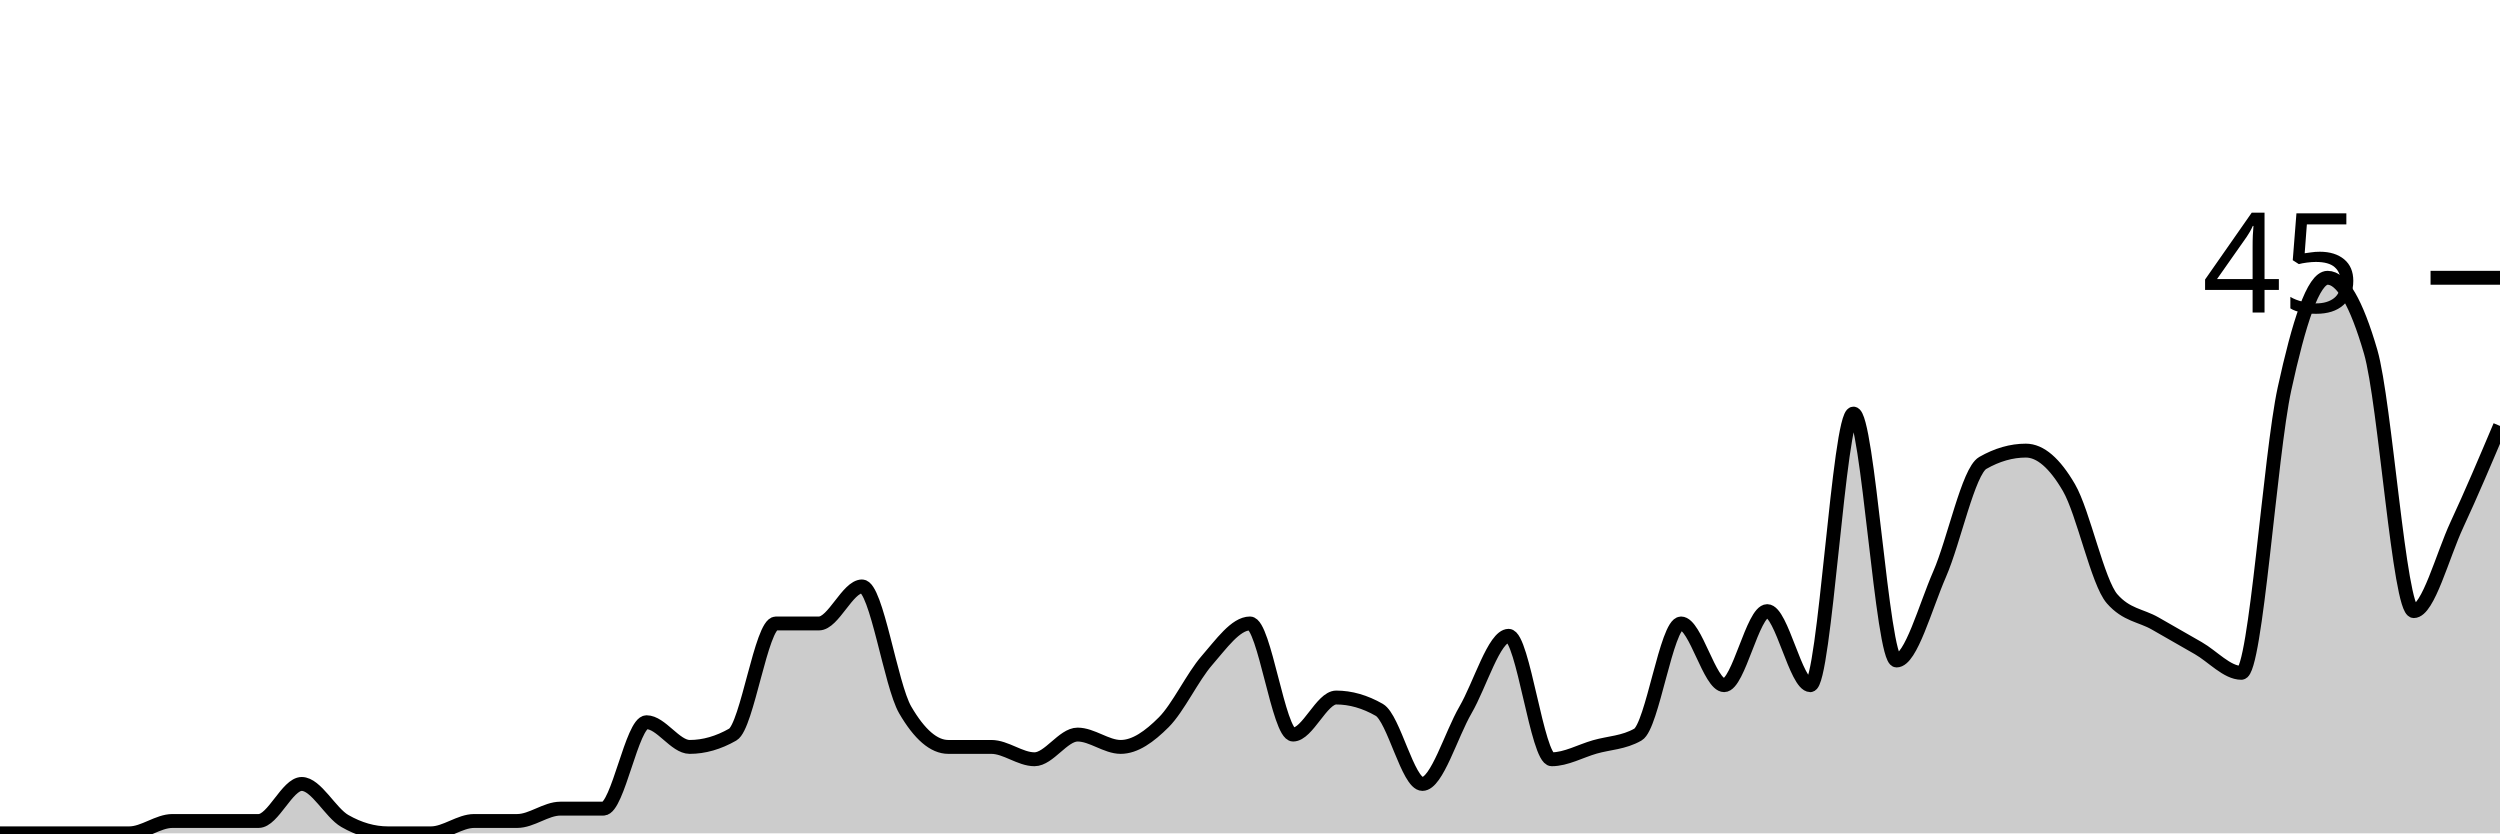
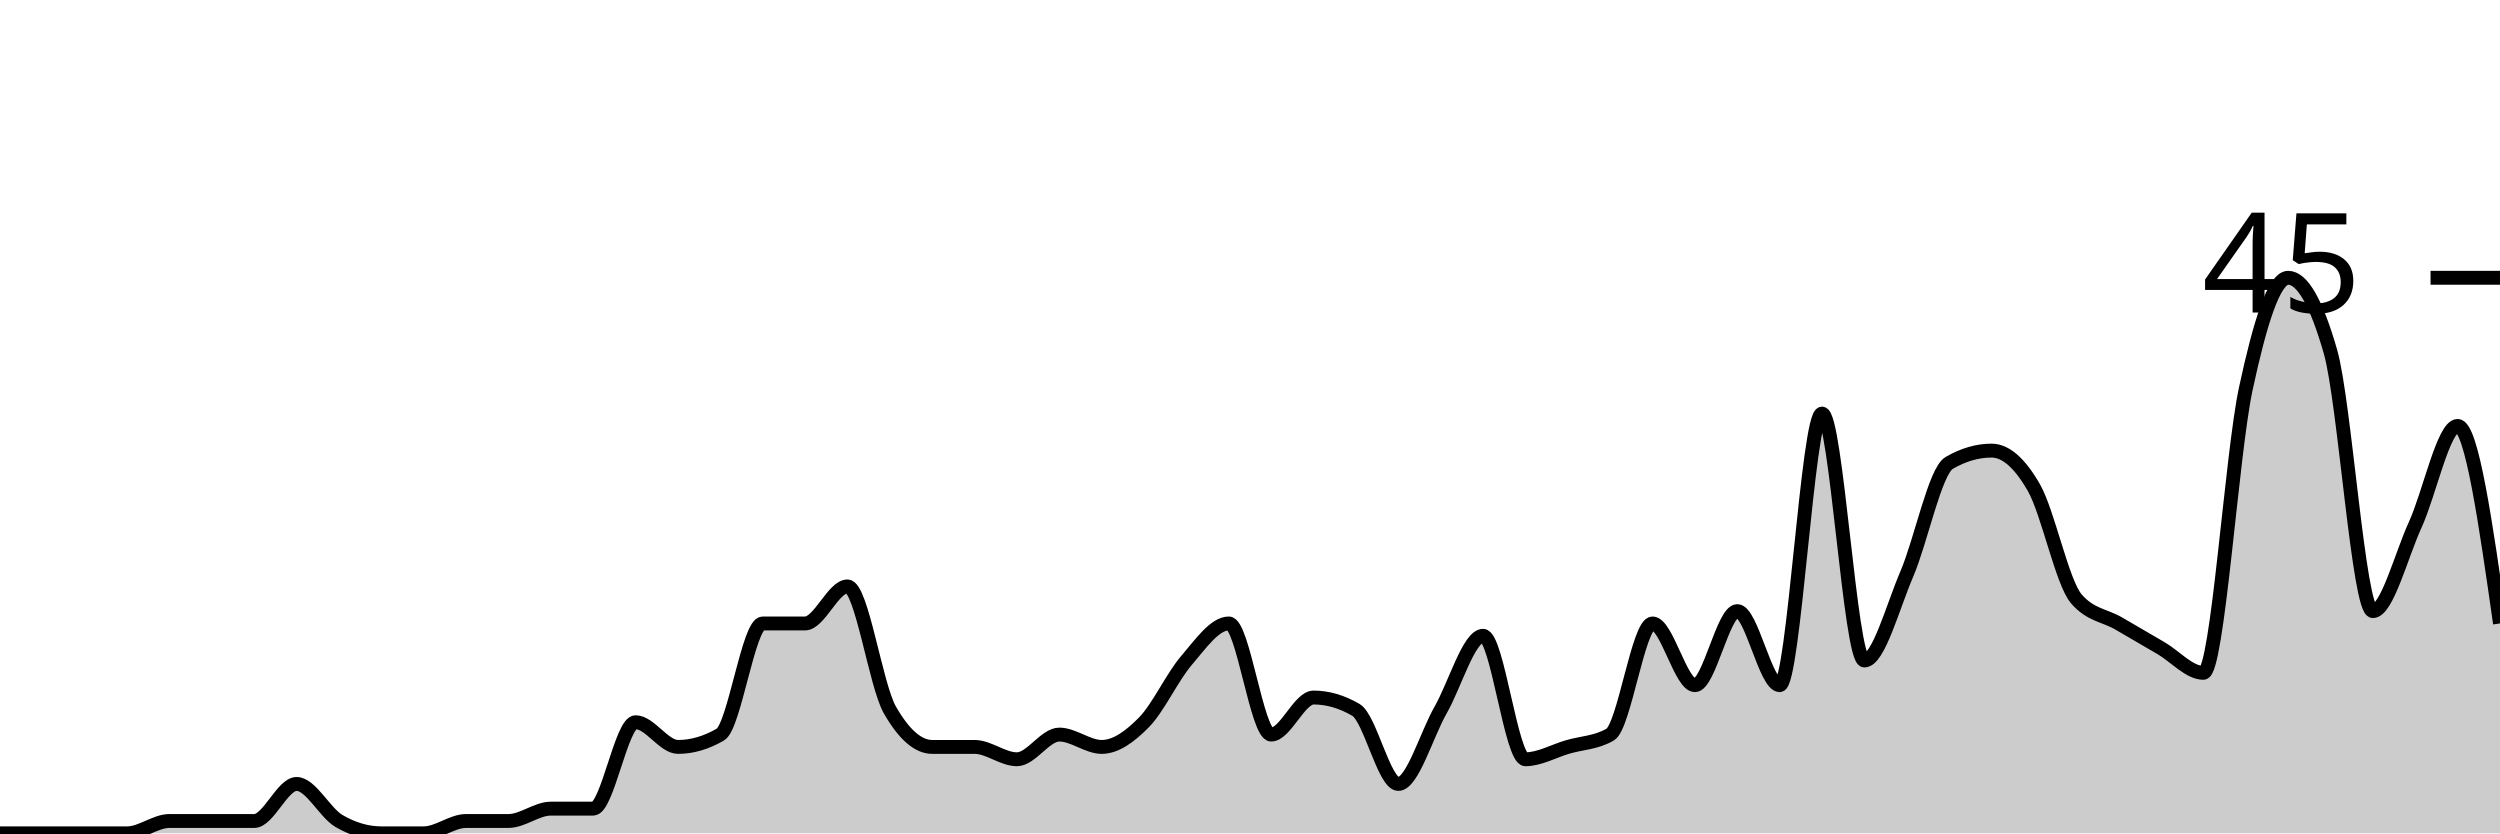
<svg xmlns="http://www.w3.org/2000/svg" viewBox="0 0 180 60">
  <g transform="translate(0,20)">
-     <path class="area" fill="rgba(0, 0, 0, 0.2)" d="M0,40C1.034,40,2.069,40,3.103,40C4.138,40,5.172,40,6.207,40C7.241,40,8.276,40,9.31,40C10.345,40,11.379,39.111,12.414,39.111C13.448,39.111,14.483,39.111,15.517,39.111C16.552,39.111,17.586,39.111,18.621,39.111C19.655,39.111,20.69,36.444,21.724,36.444C22.759,36.444,23.793,38.519,24.828,39.111C25.862,39.704,26.897,40,27.931,40C28.966,40,30,40,31.034,40C32.069,40,33.103,39.111,34.138,39.111C35.172,39.111,36.207,39.111,37.241,39.111C38.276,39.111,39.31,38.222,40.345,38.222C41.379,38.222,42.414,38.222,43.448,38.222C44.483,38.222,45.517,32,46.552,32C47.586,32,48.621,33.778,49.655,33.778C50.69,33.778,51.724,33.481,52.759,32.889C53.793,32.296,54.828,24.889,55.862,24.889C56.897,24.889,57.931,24.889,58.966,24.889C60,24.889,61.034,22.222,62.069,22.222C63.103,22.222,64.138,29.333,65.172,31.111C66.207,32.889,67.241,33.778,68.276,33.778C69.31,33.778,70.345,33.778,71.379,33.778C72.414,33.778,73.448,34.667,74.483,34.667C75.517,34.667,76.552,32.889,77.586,32.889C78.621,32.889,79.655,33.778,80.69,33.778C81.724,33.778,82.759,33.037,83.793,32C84.828,30.963,85.862,28.741,86.897,27.556C87.931,26.37,88.966,24.889,90,24.889C91.034,24.889,92.069,32.889,93.103,32.889C94.138,32.889,95.172,30.222,96.207,30.222C97.241,30.222,98.276,30.519,99.31,31.111C100.345,31.704,101.379,36.444,102.414,36.444C103.448,36.444,104.483,32.889,105.517,31.111C106.552,29.333,107.586,25.778,108.621,25.778C109.655,25.778,110.69,34.667,111.724,34.667C112.759,34.667,113.793,34.074,114.828,33.778C115.862,33.481,116.897,33.481,117.931,32.889C118.966,32.296,120,24.889,121.034,24.889C122.069,24.889,123.103,29.333,124.138,29.333C125.172,29.333,126.207,24,127.241,24C128.276,24,129.31,29.333,130.345,29.333C131.379,29.333,132.414,9.778,133.448,9.778C134.483,9.778,135.517,27.556,136.552,27.556C137.586,27.556,138.621,23.704,139.655,21.333C140.69,18.963,141.724,13.926,142.759,13.333C143.793,12.741,144.828,12.444,145.862,12.444C146.897,12.444,147.931,13.333,148.966,15.111C150,16.889,151.034,21.926,152.069,23.111C153.103,24.296,154.138,24.296,155.172,24.889C156.207,25.481,157.241,26.074,158.276,26.667C159.31,27.259,160.345,28.444,161.379,28.444C162.414,28.444,163.448,12.741,164.483,8C165.517,3.259,166.552,0,167.586,0C168.621,0,169.655,1.778,170.69,5.333C171.724,8.889,172.759,24,173.793,24C174.828,24,175.862,20,176.897,17.778C177.931,15.556,178.966,13.111,180,10.667L180,40C178.966,40,177.931,40,176.897,40C175.862,40,174.828,40,173.793,40C172.759,40,171.724,40,170.69,40C169.655,40,168.621,40,167.586,40C166.552,40,165.517,40,164.483,40C163.448,40,162.414,40,161.379,40C160.345,40,159.31,40,158.276,40C157.241,40,156.207,40,155.172,40C154.138,40,153.103,40,152.069,40C151.034,40,150,40,148.966,40C147.931,40,146.897,40,145.862,40C144.828,40,143.793,40,142.759,40C141.724,40,140.69,40,139.655,40C138.621,40,137.586,40,136.552,40C135.517,40,134.483,40,133.448,40C132.414,40,131.379,40,130.345,40C129.31,40,128.276,40,127.241,40C126.207,40,125.172,40,124.138,40C123.103,40,122.069,40,121.034,40C120,40,118.966,40,117.931,40C116.897,40,115.862,40,114.828,40C113.793,40,112.759,40,111.724,40C110.69,40,109.655,40,108.621,40C107.586,40,106.552,40,105.517,40C104.483,40,103.448,40,102.414,40C101.379,40,100.345,40,99.31,40C98.276,40,97.241,40,96.207,40C95.172,40,94.138,40,93.103,40C92.069,40,91.034,40,90,40C88.966,40,87.931,40,86.897,40C85.862,40,84.828,40,83.793,40C82.759,40,81.724,40,80.69,40C79.655,40,78.621,40,77.586,40C76.552,40,75.517,40,74.483,40C73.448,40,72.414,40,71.379,40C70.345,40,69.31,40,68.276,40C67.241,40,66.207,40,65.172,40C64.138,40,63.103,40,62.069,40C61.034,40,60,40,58.966,40C57.931,40,56.897,40,55.862,40C54.828,40,53.793,40,52.759,40C51.724,40,50.69,40,49.655,40C48.621,40,47.586,40,46.552,40C45.517,40,44.483,40,43.448,40C42.414,40,41.379,40,40.345,40C39.31,40,38.276,40,37.241,40C36.207,40,35.172,40,34.138,40C33.103,40,32.069,40,31.034,40C30,40,28.966,40,27.931,40C26.897,40,25.862,40,24.828,40C23.793,40,22.759,40,21.724,40C20.69,40,19.655,40,18.621,40C17.586,40,16.552,40,15.517,40C14.483,40,13.448,40,12.414,40C11.379,40,10.345,40,9.31,40C8.276,40,7.241,40,6.207,40C5.172,40,4.138,40,3.103,40C2.069,40,1.034,40,0,40Z" />
-     <path class="line" stroke="black" fill="none" d="M0,40C1.034,40,2.069,40,3.103,40C4.138,40,5.172,40,6.207,40C7.241,40,8.276,40,9.31,40C10.345,40,11.379,39.111,12.414,39.111C13.448,39.111,14.483,39.111,15.517,39.111C16.552,39.111,17.586,39.111,18.621,39.111C19.655,39.111,20.69,36.444,21.724,36.444C22.759,36.444,23.793,38.519,24.828,39.111C25.862,39.704,26.897,40,27.931,40C28.966,40,30,40,31.034,40C32.069,40,33.103,39.111,34.138,39.111C35.172,39.111,36.207,39.111,37.241,39.111C38.276,39.111,39.31,38.222,40.345,38.222C41.379,38.222,42.414,38.222,43.448,38.222C44.483,38.222,45.517,32,46.552,32C47.586,32,48.621,33.778,49.655,33.778C50.69,33.778,51.724,33.481,52.759,32.889C53.793,32.296,54.828,24.889,55.862,24.889C56.897,24.889,57.931,24.889,58.966,24.889C60,24.889,61.034,22.222,62.069,22.222C63.103,22.222,64.138,29.333,65.172,31.111C66.207,32.889,67.241,33.778,68.276,33.778C69.31,33.778,70.345,33.778,71.379,33.778C72.414,33.778,73.448,34.667,74.483,34.667C75.517,34.667,76.552,32.889,77.586,32.889C78.621,32.889,79.655,33.778,80.69,33.778C81.724,33.778,82.759,33.037,83.793,32C84.828,30.963,85.862,28.741,86.897,27.556C87.931,26.37,88.966,24.889,90,24.889C91.034,24.889,92.069,32.889,93.103,32.889C94.138,32.889,95.172,30.222,96.207,30.222C97.241,30.222,98.276,30.519,99.31,31.111C100.345,31.704,101.379,36.444,102.414,36.444C103.448,36.444,104.483,32.889,105.517,31.111C106.552,29.333,107.586,25.778,108.621,25.778C109.655,25.778,110.69,34.667,111.724,34.667C112.759,34.667,113.793,34.074,114.828,33.778C115.862,33.481,116.897,33.481,117.931,32.889C118.966,32.296,120,24.889,121.034,24.889C122.069,24.889,123.103,29.333,124.138,29.333C125.172,29.333,126.207,24,127.241,24C128.276,24,129.31,29.333,130.345,29.333C131.379,29.333,132.414,9.778,133.448,9.778C134.483,9.778,135.517,27.556,136.552,27.556C137.586,27.556,138.621,23.704,139.655,21.333C140.69,18.963,141.724,13.926,142.759,13.333C143.793,12.741,144.828,12.444,145.862,12.444C146.897,12.444,147.931,13.333,148.966,15.111C150,16.889,151.034,21.926,152.069,23.111C153.103,24.296,154.138,24.296,155.172,24.889C156.207,25.481,157.241,26.074,158.276,26.667C159.31,27.259,160.345,28.444,161.379,28.444C162.414,28.444,163.448,12.741,164.483,8C165.517,3.259,166.552,0,167.586,0C168.621,0,169.655,1.778,170.69,5.333C171.724,8.889,172.759,24,173.793,24C174.828,24,175.862,20,176.897,17.778C177.931,15.556,178.966,13.111,180,10.667" />
+     <path class="area" fill="rgba(0, 0, 0, 0.2)" d="M0,40C1.017,40,2.034,40,3.051,40C4.068,40,5.085,40,6.102,40C7.119,40,8.136,40,9.153,40C10.169,40,11.186,39.111,12.203,39.111C13.22,39.111,14.237,39.111,15.254,39.111C16.271,39.111,17.288,39.111,18.305,39.111C19.322,39.111,20.339,36.444,21.356,36.444C22.373,36.444,23.39,38.519,24.407,39.111C25.424,39.704,26.441,40,27.458,40C28.475,40,29.492,40,30.508,40C31.525,40,32.542,39.111,33.559,39.111C34.576,39.111,35.593,39.111,36.61,39.111C37.627,39.111,38.644,38.222,39.661,38.222C40.678,38.222,41.695,38.222,42.712,38.222C43.729,38.222,44.746,32,45.763,32C46.78,32,47.797,33.778,48.814,33.778C49.831,33.778,50.847,33.481,51.864,32.889C52.881,32.296,53.898,24.889,54.915,24.889C55.932,24.889,56.949,24.889,57.966,24.889C58.983,24.889,60,22.222,61.017,22.222C62.034,22.222,63.051,29.333,64.068,31.111C65.085,32.889,66.102,33.778,67.119,33.778C68.136,33.778,69.153,33.778,70.169,33.778C71.186,33.778,72.203,34.667,73.22,34.667C74.237,34.667,75.254,32.889,76.271,32.889C77.288,32.889,78.305,33.778,79.322,33.778C80.339,33.778,81.356,33.037,82.373,32C83.39,30.963,84.407,28.741,85.424,27.556C86.441,26.37,87.458,24.889,88.475,24.889C89.492,24.889,90.508,32.889,91.525,32.889C92.542,32.889,93.559,30.222,94.576,30.222C95.593,30.222,96.61,30.519,97.627,31.111C98.644,31.704,99.661,36.444,100.678,36.444C101.695,36.444,102.712,32.889,103.729,31.111C104.746,29.333,105.763,25.778,106.78,25.778C107.797,25.778,108.814,34.667,109.831,34.667C110.847,34.667,111.864,34.074,112.881,33.778C113.898,33.481,114.915,33.481,115.932,32.889C116.949,32.296,117.966,24.889,118.983,24.889C120,24.889,121.017,29.333,122.034,29.333C123.051,29.333,124.068,24,125.085,24C126.102,24,127.119,29.333,128.136,29.333C129.153,29.333,130.169,9.778,131.186,9.778C132.203,9.778,133.22,27.556,134.237,27.556C135.254,27.556,136.271,23.704,137.288,21.333C138.305,18.963,139.322,13.926,140.339,13.333C141.356,12.741,142.373,12.444,143.39,12.444C144.407,12.444,145.424,13.333,146.441,15.111C147.458,16.889,148.475,21.926,149.492,23.111C150.508,24.296,151.525,24.296,152.542,24.889C153.559,25.481,154.576,26.074,155.593,26.667C156.61,27.259,157.627,28.444,158.644,28.444C159.661,28.444,160.678,12.741,161.695,8C162.712,3.259,163.729,0,164.746,0C165.763,0,166.78,1.778,167.797,5.333C168.814,8.889,169.831,24,170.847,24C171.864,24,172.881,20,173.898,17.778C174.915,15.556,175.932,10.667,176.949,10.667C177.966,10.667,178.983,17.778,180,24.889L180,40C178.983,40,177.966,40,176.949,40C175.932,40,174.915,40,173.898,40C172.881,40,171.864,40,170.847,40C169.831,40,168.814,40,167.797,40C166.78,40,165.763,40,164.746,40C163.729,40,162.712,40,161.695,40C160.678,40,159.661,40,158.644,40C157.627,40,156.61,40,155.593,40C154.576,40,153.559,40,152.542,40C151.525,40,150.508,40,149.492,40C148.475,40,147.458,40,146.441,40C145.424,40,144.407,40,143.39,40C142.373,40,141.356,40,140.339,40C139.322,40,138.305,40,137.288,40C136.271,40,135.254,40,134.237,40C133.22,40,132.203,40,131.186,40C130.169,40,129.153,40,128.136,40C127.119,40,126.102,40,125.085,40C124.068,40,123.051,40,122.034,40C121.017,40,120,40,118.983,40C117.966,40,116.949,40,115.932,40C114.915,40,113.898,40,112.881,40C111.864,40,110.847,40,109.831,40C108.814,40,107.797,40,106.78,40C105.763,40,104.746,40,103.729,40C102.712,40,101.695,40,100.678,40C99.661,40,98.644,40,97.627,40C96.61,40,95.593,40,94.576,40C93.559,40,92.542,40,91.525,40C90.508,40,89.492,40,88.475,40C87.458,40,86.441,40,85.424,40C84.407,40,83.39,40,82.373,40C81.356,40,80.339,40,79.322,40C78.305,40,77.288,40,76.271,40C75.254,40,74.237,40,73.22,40C72.203,40,71.186,40,70.169,40C69.153,40,68.136,40,67.119,40C66.102,40,65.085,40,64.068,40C63.051,40,62.034,40,61.017,40C60,40,58.983,40,57.966,40C56.949,40,55.932,40,54.915,40C53.898,40,52.881,40,51.864,40C50.847,40,49.831,40,48.814,40C47.797,40,46.78,40,45.763,40C44.746,40,43.729,40,42.712,40C41.695,40,40.678,40,39.661,40C38.644,40,37.627,40,36.61,40C35.593,40,34.576,40,33.559,40C32.542,40,31.525,40,30.508,40C29.492,40,28.475,40,27.458,40C26.441,40,25.424,40,24.407,40C23.39,40,22.373,40,21.356,40C20.339,40,19.322,40,18.305,40C17.288,40,16.271,40,15.254,40C14.237,40,13.22,40,12.203,40C11.186,40,10.169,40,9.153,40C8.136,40,7.119,40,6.102,40C5.085,40,4.068,40,3.051,40C2.034,40,1.017,40,0,40Z" />
+     <path class="line" stroke="black" fill="none" d="M0,40C1.017,40,2.034,40,3.051,40C4.068,40,5.085,40,6.102,40C7.119,40,8.136,40,9.153,40C10.169,40,11.186,39.111,12.203,39.111C13.22,39.111,14.237,39.111,15.254,39.111C16.271,39.111,17.288,39.111,18.305,39.111C19.322,39.111,20.339,36.444,21.356,36.444C22.373,36.444,23.39,38.519,24.407,39.111C25.424,39.704,26.441,40,27.458,40C28.475,40,29.492,40,30.508,40C31.525,40,32.542,39.111,33.559,39.111C34.576,39.111,35.593,39.111,36.61,39.111C37.627,39.111,38.644,38.222,39.661,38.222C40.678,38.222,41.695,38.222,42.712,38.222C43.729,38.222,44.746,32,45.763,32C46.78,32,47.797,33.778,48.814,33.778C49.831,33.778,50.847,33.481,51.864,32.889C52.881,32.296,53.898,24.889,54.915,24.889C55.932,24.889,56.949,24.889,57.966,24.889C58.983,24.889,60,22.222,61.017,22.222C62.034,22.222,63.051,29.333,64.068,31.111C65.085,32.889,66.102,33.778,67.119,33.778C68.136,33.778,69.153,33.778,70.169,33.778C71.186,33.778,72.203,34.667,73.22,34.667C74.237,34.667,75.254,32.889,76.271,32.889C77.288,32.889,78.305,33.778,79.322,33.778C80.339,33.778,81.356,33.037,82.373,32C83.39,30.963,84.407,28.741,85.424,27.556C86.441,26.37,87.458,24.889,88.475,24.889C89.492,24.889,90.508,32.889,91.525,32.889C92.542,32.889,93.559,30.222,94.576,30.222C95.593,30.222,96.61,30.519,97.627,31.111C98.644,31.704,99.661,36.444,100.678,36.444C101.695,36.444,102.712,32.889,103.729,31.111C104.746,29.333,105.763,25.778,106.78,25.778C107.797,25.778,108.814,34.667,109.831,34.667C110.847,34.667,111.864,34.074,112.881,33.778C113.898,33.481,114.915,33.481,115.932,32.889C116.949,32.296,117.966,24.889,118.983,24.889C120,24.889,121.017,29.333,122.034,29.333C123.051,29.333,124.068,24,125.085,24C126.102,24,127.119,29.333,128.136,29.333C129.153,29.333,130.169,9.778,131.186,9.778C132.203,9.778,133.22,27.556,134.237,27.556C135.254,27.556,136.271,23.704,137.288,21.333C138.305,18.963,139.322,13.926,140.339,13.333C141.356,12.741,142.373,12.444,143.39,12.444C144.407,12.444,145.424,13.333,146.441,15.111C147.458,16.889,148.475,21.926,149.492,23.111C150.508,24.296,151.525,24.296,152.542,24.889C153.559,25.481,154.576,26.074,155.593,26.667C156.61,27.259,157.627,28.444,158.644,28.444C159.661,28.444,160.678,12.741,161.695,8C162.712,3.259,163.729,0,164.746,0C165.763,0,166.78,1.778,167.797,5.333C168.814,8.889,169.831,24,170.847,24C171.864,24,172.881,20,173.898,17.778C174.915,15.556,175.932,10.667,176.949,10.667C177.966,10.667,178.983,17.778,180,24.889" />
    <path class="axis-ceiling" stroke-width="1" stroke="black" fill="none" d="M175,0L180,0" />
    <text class="axis-ceiling-label" font-family="sans-serif" text-anchor="end" font-size="10px" x="170" y="2.5">45</text>
  </g>
</svg>
